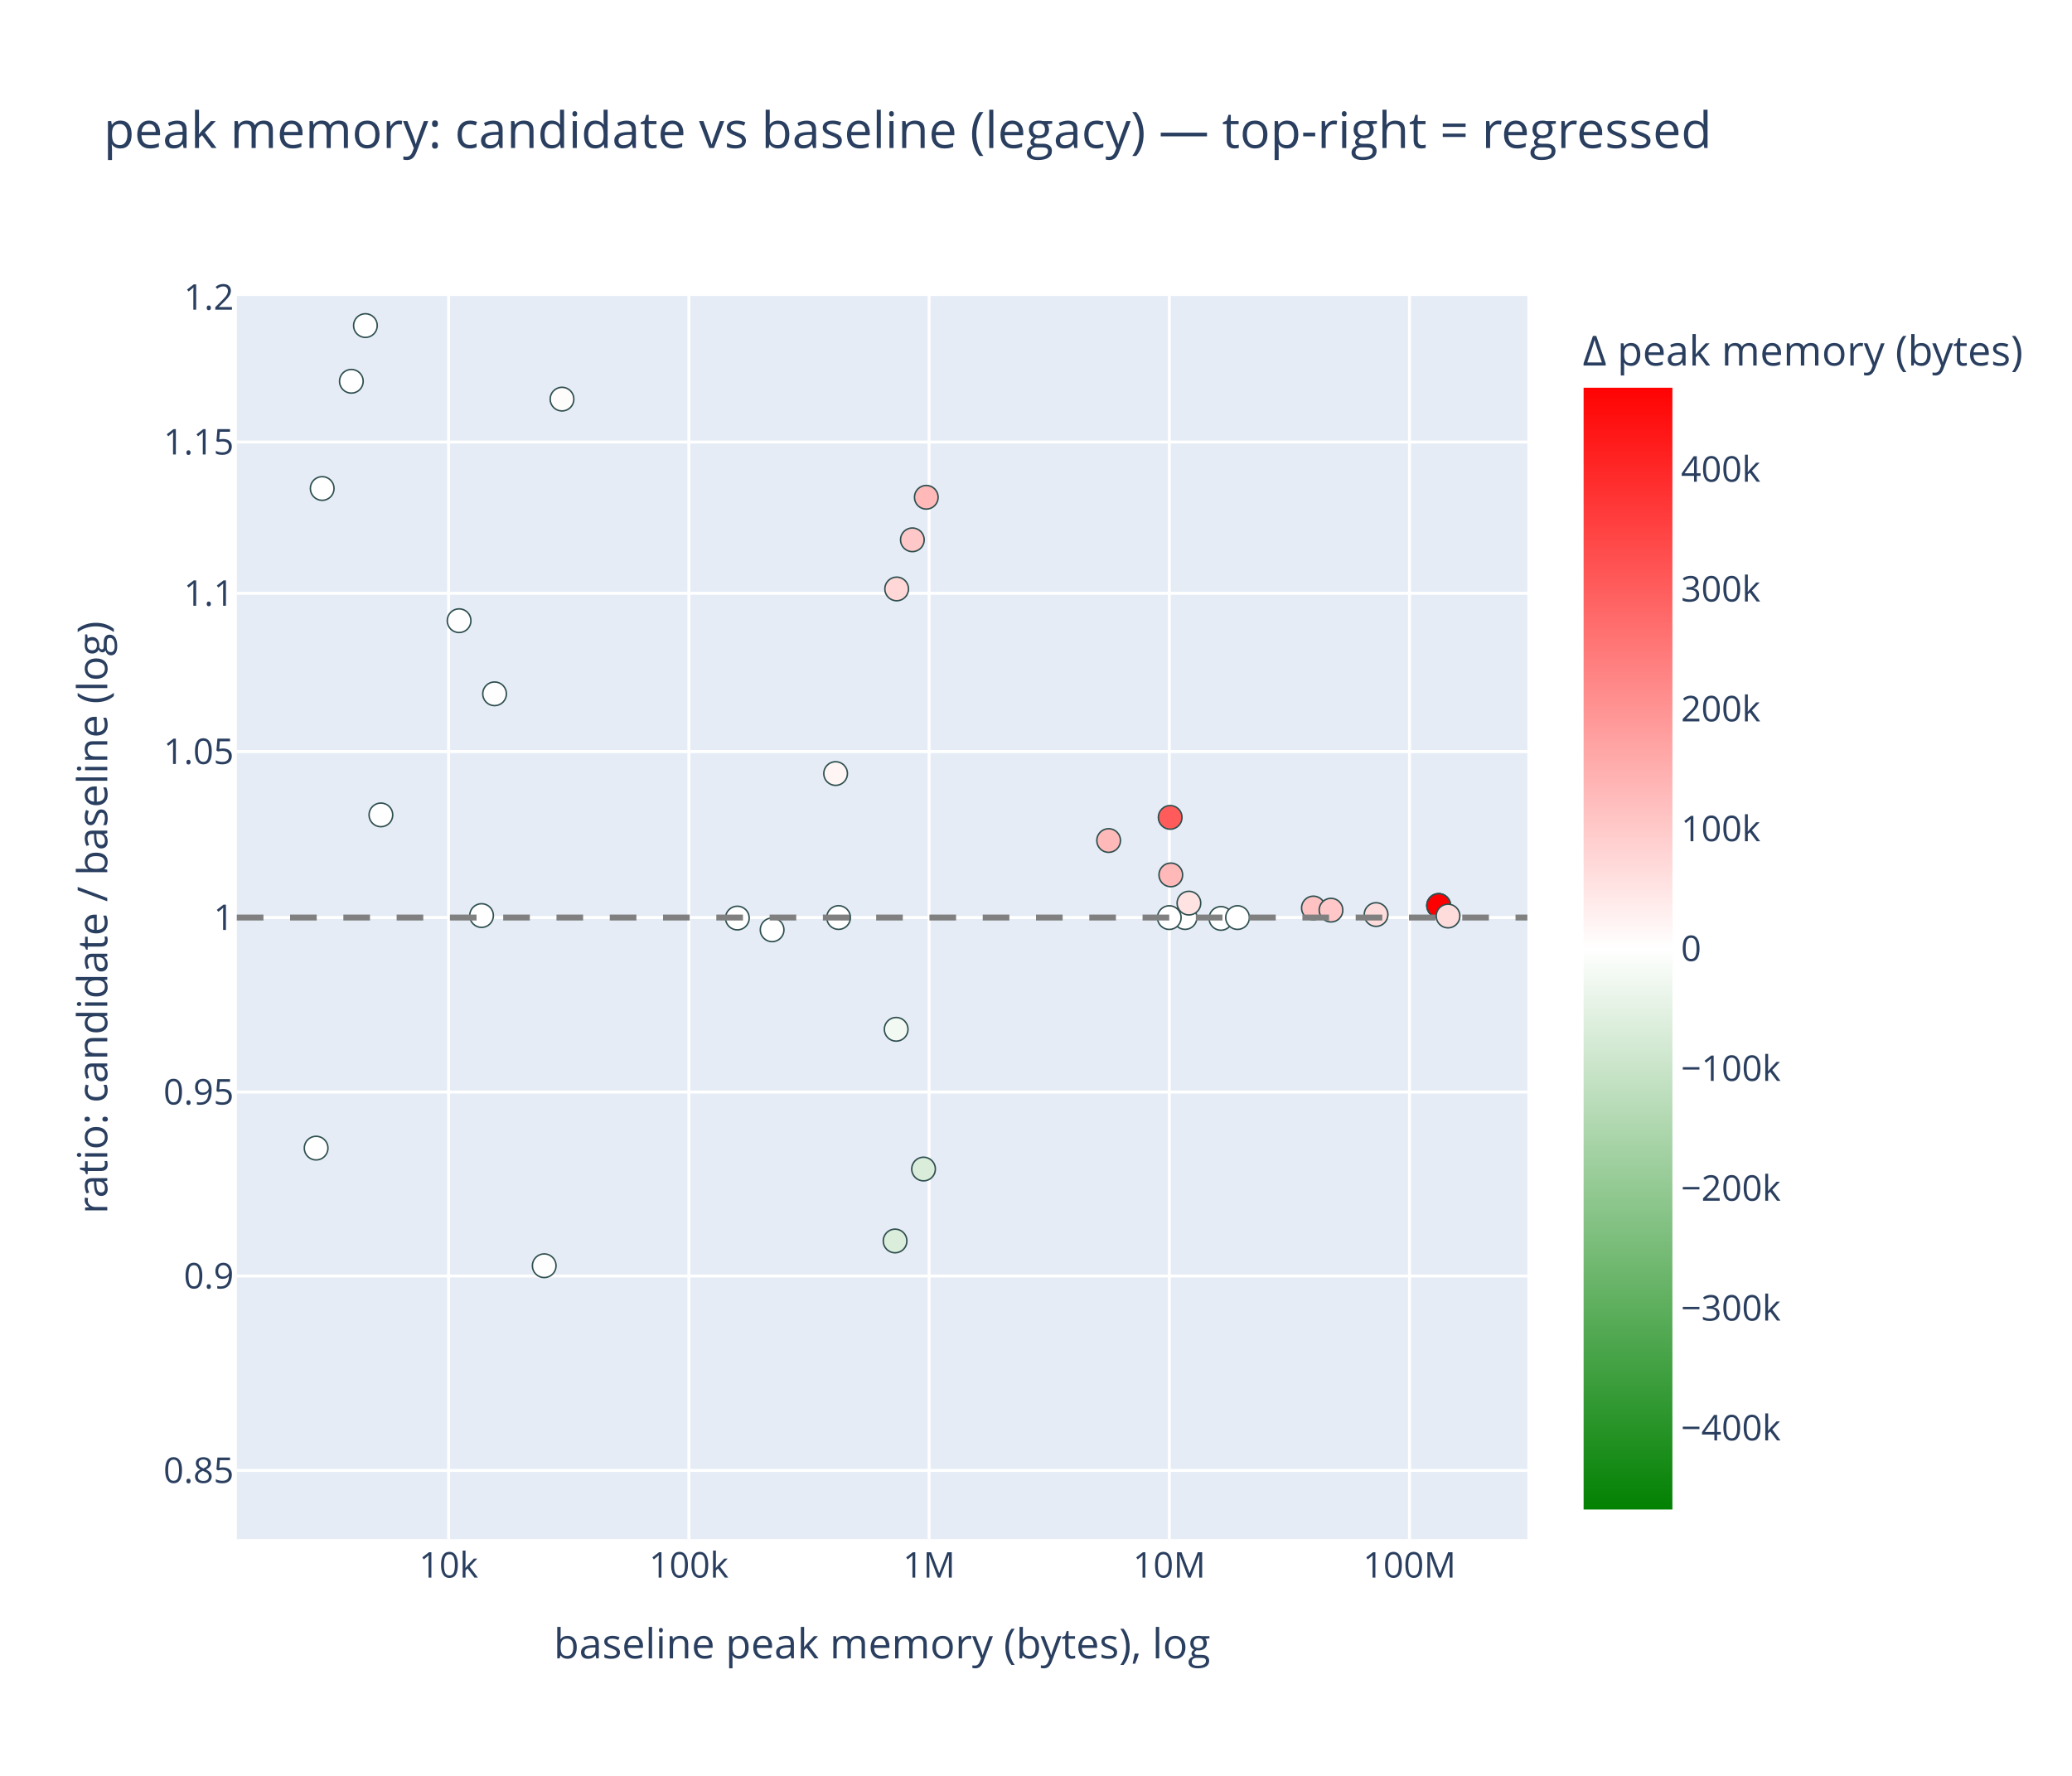
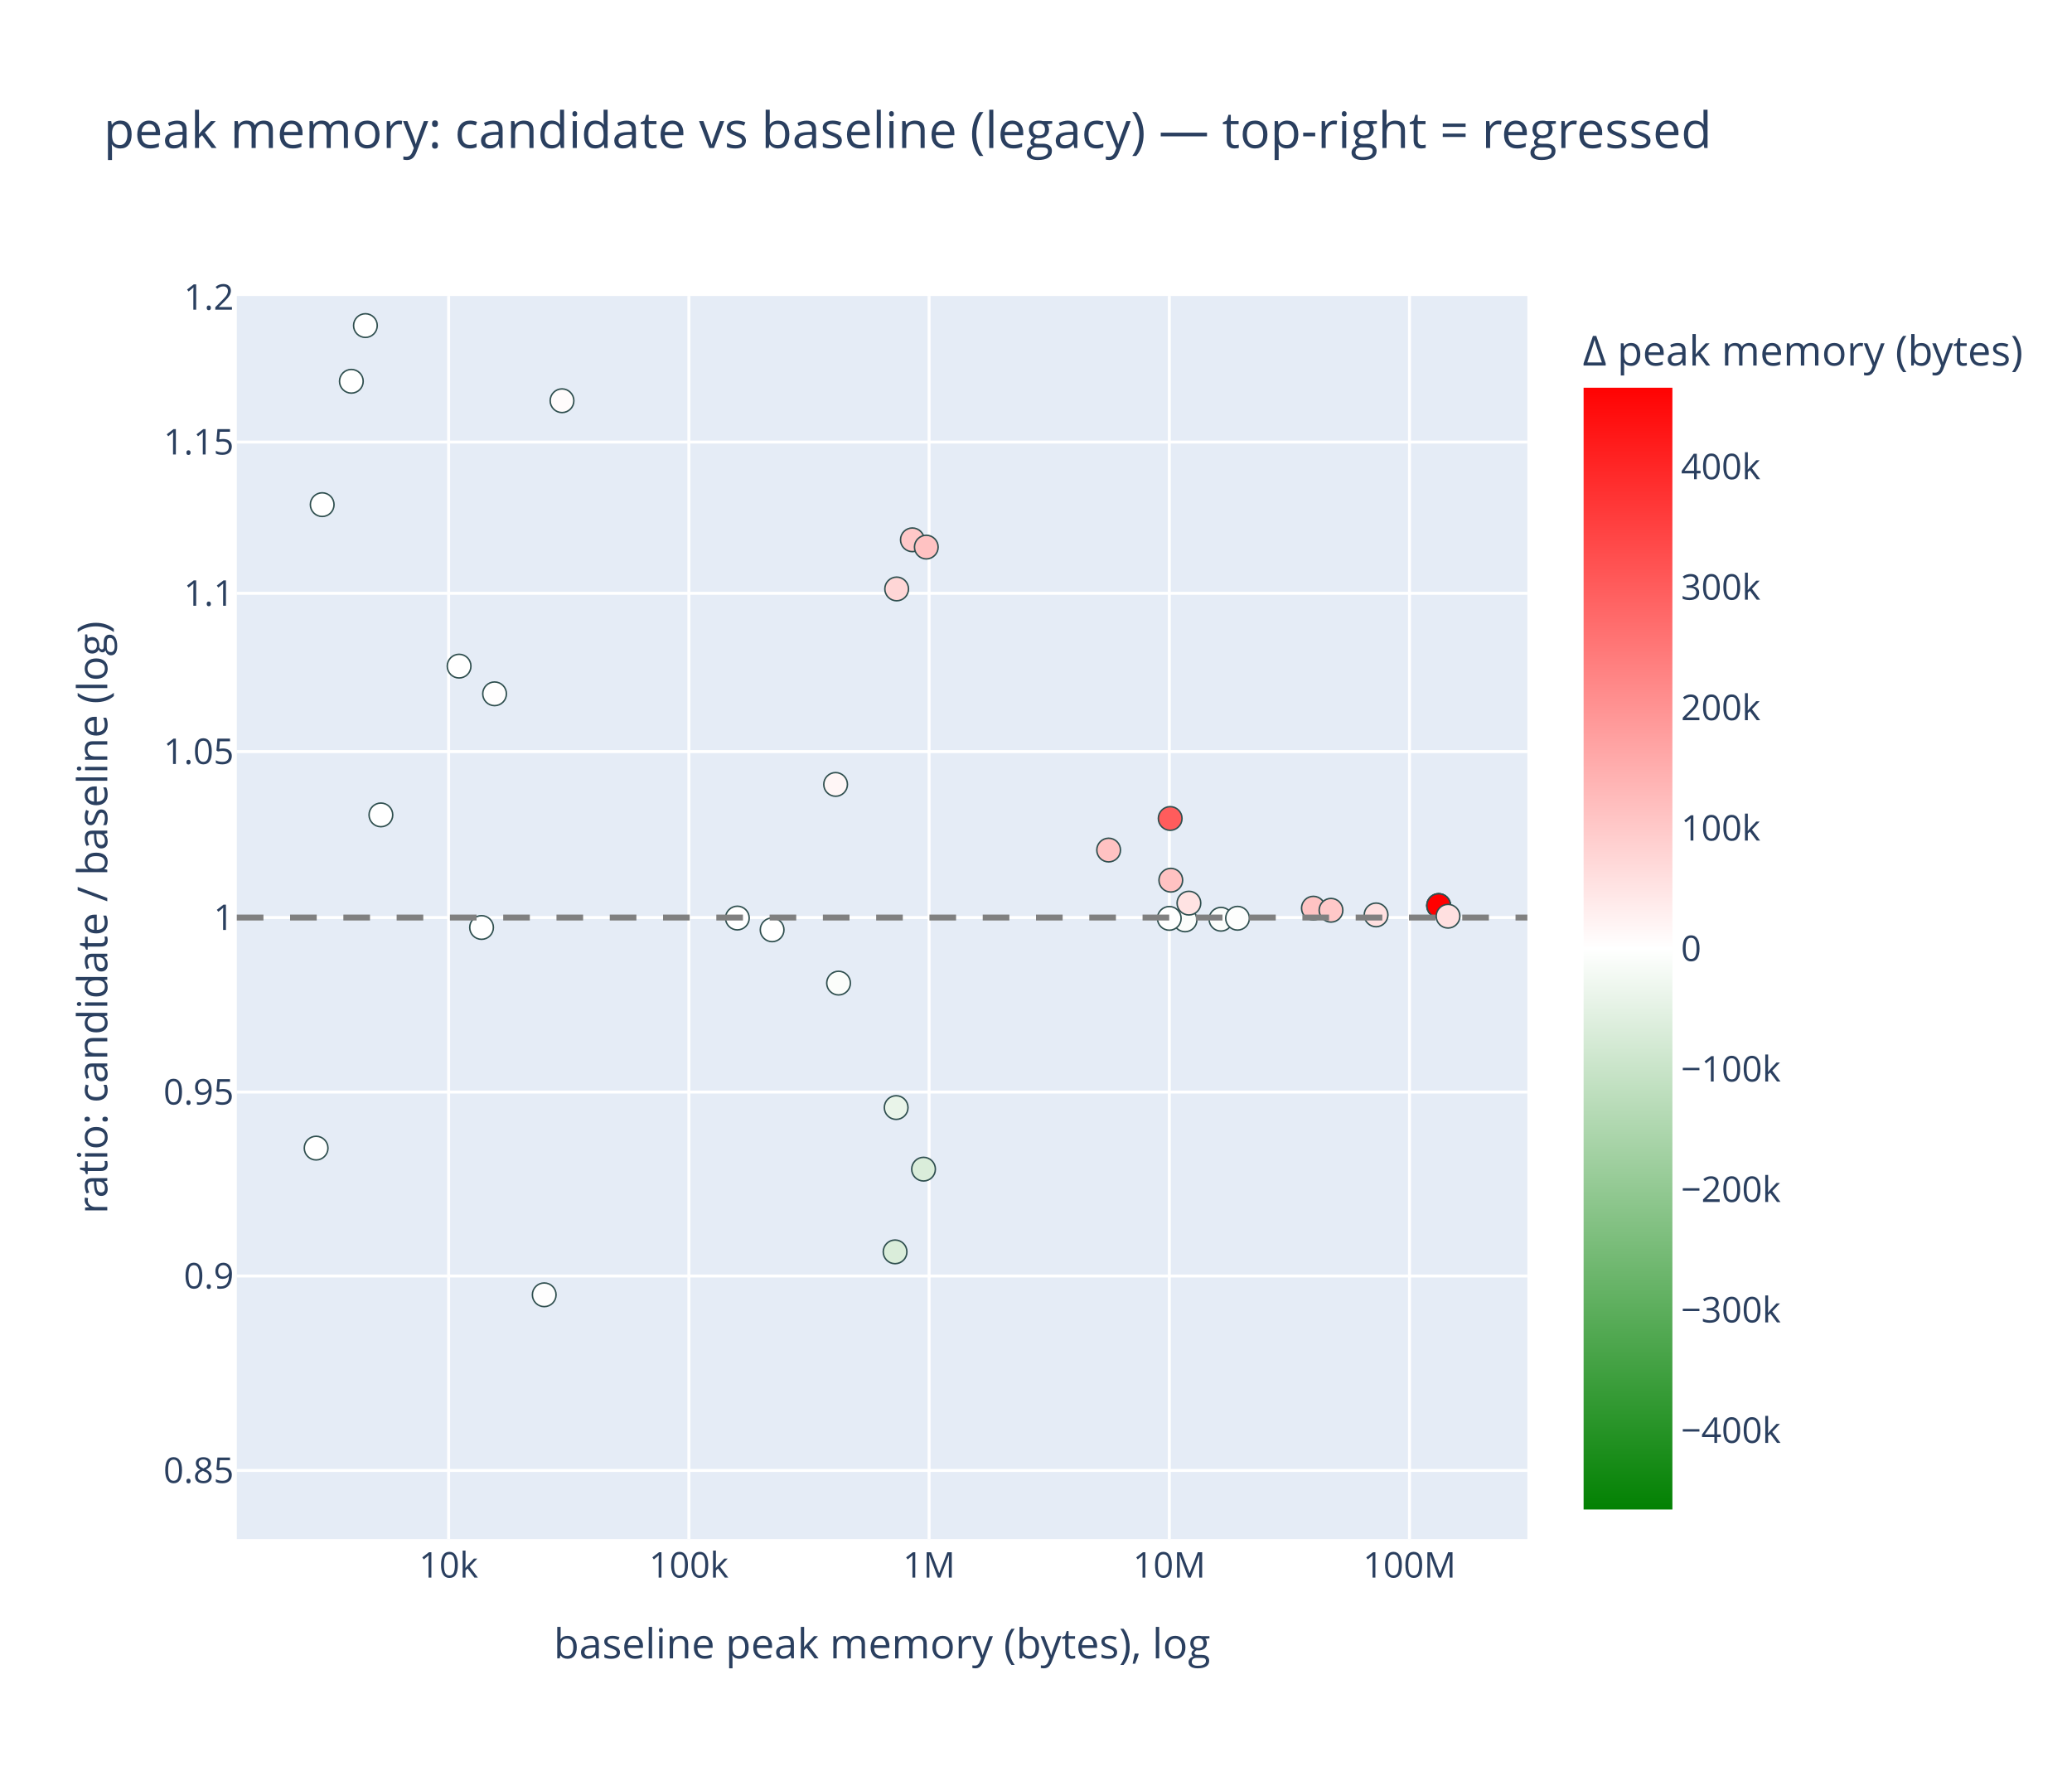
<svg xmlns="http://www.w3.org/2000/svg" class="main-svg" width="700" height="600" style="" viewBox="0 0 700 600">
  <rect x="0" y="0" width="700" height="600" style="fill: rgb(255, 255, 255); fill-opacity: 1;" />
-   <defs id="defs-246546">
+   <defs id="defs-84bbae">
    <g class="clips">
-       <clipPath id="clip246546xyplot" class="plotclip">
+       <clipPath id="clip84bbaexyplot" class="plotclip">
        <rect width="436" height="420" />
      </clipPath>
-       <clipPath class="axesclip" id="clip246546x">
+       <clipPath class="axesclip" id="clip84bbaex">
        <rect x="80" y="0" width="436" height="600" />
      </clipPath>
-       <clipPath class="axesclip" id="clip246546y">
+       <clipPath class="axesclip" id="clip84bbaey">
        <rect x="0" y="100" width="700" height="420" />
      </clipPath>
-       <clipPath class="axesclip" id="clip246546xy">
+       <clipPath class="axesclip" id="clip84bbaexy">
        <rect x="80" y="100" width="436" height="420" />
      </clipPath>
    </g>
    <g class="gradients">
-       <linearGradient x1="0" y1="1" x2="0" y2="0" gradientUnits="objectBoundingBox" id="g246546-cbcoloraxis">
+       <linearGradient x1="0" y1="1" x2="0" y2="0" gradientUnits="objectBoundingBox" id="g84bbae-cbcoloraxis">
        <stop offset="0%" stop-color="rgb(0, 128, 0)" stop-opacity="1" />
        <stop offset="50%" stop-color="rgb(255, 255, 255)" stop-opacity="1" />
        <stop offset="100%" stop-color="rgb(255, 0, 0)" stop-opacity="1" />
      </linearGradient>
    </g>
    <g class="patterns" />
  </defs>
  <g class="bglayer">
    <rect class="bg" x="80" y="100" width="436" height="420" style="fill: rgb(229, 236, 246); fill-opacity: 1; stroke-width: 0;" />
  </g>
  <g class="layer-below">
    <g class="imagelayer" />
    <g class="shapelayer" />
  </g>
  <g class="cartesianlayer">
    <g class="subplot xy">
      <g class="layer-subplot">
        <g class="shapelayer" />
        <g class="imagelayer" />
      </g>
      <g class="minor-gridlayer">
        <g class="x" />
        <g class="y" />
      </g>
      <g class="gridlayer">
        <g class="x">
          <path class="xgrid crisp" transform="translate(151.56,0)" d="M0,100v420" style="stroke: rgb(255, 255, 255); stroke-opacity: 1; stroke-width: 1px;" />
          <path class="xgrid crisp" transform="translate(232.72,0)" d="M0,100v420" style="stroke: rgb(255, 255, 255); stroke-opacity: 1; stroke-width: 1px;" />
          <path class="xgrid crisp" transform="translate(313.87,0)" d="M0,100v420" style="stroke: rgb(255, 255, 255); stroke-opacity: 1; stroke-width: 1px;" />
          <path class="xgrid crisp" transform="translate(395.03,0)" d="M0,100v420" style="stroke: rgb(255, 255, 255); stroke-opacity: 1; stroke-width: 1px;" />
          <path class="xgrid crisp" transform="translate(476.18,0)" d="M0,100v420" style="stroke: rgb(255, 255, 255); stroke-opacity: 1; stroke-width: 1px;" />
        </g>
        <g class="y">
          <path class="ygrid crisp" transform="translate(0,496.81)" d="M80,0h436" style="stroke: rgb(255, 255, 255); stroke-opacity: 1; stroke-width: 1px;" />
          <path class="ygrid crisp" transform="translate(0,431.11)" d="M80,0h436" style="stroke: rgb(255, 255, 255); stroke-opacity: 1; stroke-width: 1px;" />
          <path class="ygrid crisp" transform="translate(0,368.96)" d="M80,0h436" style="stroke: rgb(255, 255, 255); stroke-opacity: 1; stroke-width: 1px;" />
          <path class="ygrid crisp" transform="translate(0,310)" d="M80,0h436" style="stroke: rgb(255, 255, 255); stroke-opacity: 1; stroke-width: 1px;" />
          <path class="ygrid crisp" transform="translate(0,253.92)" d="M80,0h436" style="stroke: rgb(255, 255, 255); stroke-opacity: 1; stroke-width: 1px;" />
          <path class="ygrid crisp" transform="translate(0,200.45)" d="M80,0h436" style="stroke: rgb(255, 255, 255); stroke-opacity: 1; stroke-width: 1px;" />
          <path class="ygrid crisp" transform="translate(0,149.35)" d="M80,0h436" style="stroke: rgb(255, 255, 255); stroke-opacity: 1; stroke-width: 1px;" />
        </g>
      </g>
      <g class="zerolinelayer" />
      <g class="layer-between">
        <g class="shapelayer" />
        <g class="imagelayer" />
      </g>
      <path class="xlines-below" />
      <path class="ylines-below" />
      <g class="overlines-below" />
      <g class="xaxislayer-below" />
      <g class="yaxislayer-below" />
      <g class="overaxes-below" />
      <g class="overplot">
-         <g class="xy" transform="translate(80,100)" clip-path="url(#clip246546xyplot)">
+         <g class="xy" transform="translate(80,100)" clip-path="url(#clip84bbaexyplot)">
          <g class="scatterlayer mlayer">
-             <g class="trace scatter trace21367e" style="stroke-miterlimit: 2; opacity: 1;">
+             <g class="trace scatter tracef97392" style="stroke-miterlimit: 2; opacity: 1;">
              <g class="fills" />
              <g class="errorbars" />
              <g class="lines" />
              <g class="points">
-                 <path class="point" transform="translate(82.69,209.33)" d="M4,0A4,4 0 1,1 0,-4A4,4 0 0,1 4,0Z" style="opacity: 1; stroke-width: 0.5px; fill: rgb(255, 255, 255); fill-opacity: 1; stroke: rgb(47, 79, 79); stroke-opacity: 1;" />
-                 <path class="point" transform="translate(320.36,210)" d="M4,0A4,4 0 1,1 0,-4A4,4 0 0,1 4,0Z" style="opacity: 1; stroke-width: 0.5px; fill: rgb(255, 255, 255); fill-opacity: 1; stroke: rgb(47, 79, 79); stroke-opacity: 1;" />
-                 <path class="point" transform="translate(103.86,327.64)" d="M4,0A4,4 0 1,1 0,-4A4,4 0 0,1 4,0Z" style="opacity: 1; stroke-width: 0.5px; fill: rgb(254, 254, 254); fill-opacity: 1; stroke: rgb(47, 79, 79); stroke-opacity: 1;" />
-                 <path class="point" transform="translate(332.48,210.29)" d="M4,0A4,4 0 1,1 0,-4A4,4 0 0,1 4,0Z" style="opacity: 1; stroke-width: 0.5px; fill: rgb(253, 254, 253); fill-opacity: 1; stroke: rgb(47, 79, 79); stroke-opacity: 1;" />
+                 <path class="point" transform="translate(82.69,213.36)" d="M4,0A4,4 0 1,1 0,-4A4,4 0 0,1 4,0Z" style="opacity: 1; stroke-width: 0.5px; fill: rgb(255, 255, 255); fill-opacity: 1; stroke: rgb(47, 79, 79); stroke-opacity: 1;" />
+                 <path class="point" transform="translate(320.36,210.79)" d="M4,0A4,4 0 1,1 0,-4A4,4 0 0,1 4,0Z" style="opacity: 1; stroke-width: 0.5px; fill: rgb(251, 253, 251); fill-opacity: 1; stroke: rgb(47, 79, 79); stroke-opacity: 1;" />
+                 <path class="point" transform="translate(103.86,337.46)" d="M4,0A4,4 0 1,1 0,-4A4,4 0 0,1 4,0Z" style="opacity: 1; stroke-width: 0.5px; fill: rgb(254, 254, 254); fill-opacity: 1; stroke: rgb(47, 79, 79); stroke-opacity: 1;" />
+                 <path class="point" transform="translate(332.48,210.57)" d="M4,0A4,4 0 1,1 0,-4A4,4 0 0,1 4,0Z" style="opacity: 1; stroke-width: 0.5px; fill: rgb(251, 253, 251); fill-opacity: 1; stroke: rgb(47, 79, 79); stroke-opacity: 1;" />
                <path class="point" transform="translate(43.45,10)" d="M4,0A4,4 0 1,1 0,-4A4,4 0 0,1 4,0Z" style="opacity: 1; stroke-width: 0.5px; fill: rgb(255, 255, 255); fill-opacity: 1; stroke: rgb(47, 79, 79); stroke-opacity: 1;" />
                <path class="point" transform="translate(228.23,82.38)" d="M4,0A4,4 0 1,1 0,-4A4,4 0 0,1 4,0Z" style="opacity: 1; stroke-width: 0.5px; fill: rgb(255, 200, 200); fill-opacity: 1; stroke: rgb(47, 79, 79); stroke-opacity: 1;" />
                <path class="point" transform="translate(48.68,175.32)" d="M4,0A4,4 0 1,1 0,-4A4,4 0 0,1 4,0Z" style="opacity: 1; stroke-width: 0.5px; fill: rgb(255, 255, 255); fill-opacity: 1; stroke: rgb(47, 79, 79); stroke-opacity: 1;" />
-                 <path class="point" transform="translate(222.93,98.98)" d="M4,0A4,4 0 1,1 0,-4A4,4 0 0,1 4,0Z" style="opacity: 1; stroke-width: 0.5px; fill: rgb(255, 215, 215); fill-opacity: 1; stroke: rgb(47, 79, 79); stroke-opacity: 1;" />
+                 <path class="point" transform="translate(222.93,98.98)" d="M4,0A4,4 0 1,1 0,-4A4,4 0 0,1 4,0Z" style="opacity: 1; stroke-width: 0.5px; fill: rgb(255, 214, 214); fill-opacity: 1; stroke: rgb(47, 79, 79); stroke-opacity: 1;" />
                <path class="point" transform="translate(38.7,28.82)" d="M4,0A4,4 0 1,1 0,-4A4,4 0 0,1 4,0Z" style="opacity: 1; stroke-width: 0.5px; fill: rgb(255, 255, 255); fill-opacity: 1; stroke: rgb(47, 79, 79); stroke-opacity: 1;" />
                <path class="point" transform="translate(180.85,214.15)" d="M4,0A4,4 0 1,1 0,-4A4,4 0 0,1 4,0Z" style="opacity: 1; stroke-width: 0.5px; fill: rgb(255, 255, 255); fill-opacity: 1; stroke: rgb(47, 79, 79); stroke-opacity: 1;" />
-                 <path class="point" transform="translate(75.1,109.71)" d="M4,0A4,4 0 1,1 0,-4A4,4 0 0,1 4,0Z" style="opacity: 1; stroke-width: 0.5px; fill: rgb(255, 254, 254); fill-opacity: 1; stroke: rgb(47, 79, 79); stroke-opacity: 1;" />
-                 <path class="point" transform="translate(232.01,294.97)" d="M4,0A4,4 0 1,1 0,-4A4,4 0 0,1 4,0Z" style="opacity: 1; stroke-width: 0.5px; fill: rgb(218, 237, 218); fill-opacity: 1; stroke: rgb(47, 79, 79); stroke-opacity: 1;" />
+                 <path class="point" transform="translate(75.1,125.06)" d="M4,0A4,4 0 1,1 0,-4A4,4 0 0,1 4,0Z" style="opacity: 1; stroke-width: 0.5px; fill: rgb(255, 255, 255); fill-opacity: 1; stroke: rgb(47, 79, 79); stroke-opacity: 1;" />
+                 <path class="point" transform="translate(232.01,295.01)" d="M4,0A4,4 0 1,1 0,-4A4,4 0 0,1 4,0Z" style="opacity: 1; stroke-width: 0.5px; fill: rgb(218, 237, 218); fill-opacity: 1; stroke: rgb(47, 79, 79); stroke-opacity: 1;" />
                <path class="point" transform="translate(26.8,287.9)" d="M4,0A4,4 0 1,1 0,-4A4,4 0 0,1 4,0Z" style="opacity: 1; stroke-width: 0.5px; fill: rgb(255, 255, 255); fill-opacity: 1; stroke: rgb(47, 79, 79); stroke-opacity: 1;" />
                <path class="point" transform="translate(169.11,210.17)" d="M4,0A4,4 0 1,1 0,-4A4,4 0 0,1 4,0Z" style="opacity: 1; stroke-width: 0.5px; fill: rgb(255, 255, 255); fill-opacity: 1; stroke: rgb(47, 79, 79); stroke-opacity: 1;" />
-                 <path class="point" transform="translate(28.85,65.04)" d="M4,0A4,4 0 1,1 0,-4A4,4 0 0,1 4,0Z" style="opacity: 1; stroke-width: 0.5px; fill: rgb(255, 255, 255); fill-opacity: 1; stroke: rgb(47, 79, 79); stroke-opacity: 1;" />
-                 <path class="point" transform="translate(203.3,210)" d="M4,0A4,4 0 1,1 0,-4A4,4 0 0,1 4,0Z" style="opacity: 1; stroke-width: 0.5px; fill: rgb(255, 255, 255); fill-opacity: 1; stroke: rgb(47, 79, 79); stroke-opacity: 1;" />
-                 <path class="point" transform="translate(109.87,34.85)" d="M4,0A4,4 0 1,1 0,-4A4,4 0 0,1 4,0Z" style="opacity: 1; stroke-width: 0.5px; fill: rgb(255, 252, 252); fill-opacity: 1; stroke: rgb(47, 79, 79); stroke-opacity: 1;" />
-                 <path class="point" transform="translate(363.71,206.77)" d="M4,0A4,4 0 1,1 0,-4A4,4 0 0,1 4,0Z" style="opacity: 1; stroke-width: 0.5px; fill: rgb(255, 194, 194); fill-opacity: 1; stroke: rgb(47, 79, 79); stroke-opacity: 1;" />
-                 <path class="point" transform="translate(202.3,161.35)" d="M4,0A4,4 0 1,1 0,-4A4,4 0 0,1 4,0Z" style="opacity: 1; stroke-width: 0.5px; fill: rgb(255, 245, 245); fill-opacity: 1; stroke: rgb(47, 79, 79); stroke-opacity: 1;" />
-                 <path class="point" transform="translate(315.33,176.16)" d="M4,0A4,4 0 1,1 0,-4A4,4 0 0,1 4,0Z" style="opacity: 1; stroke-width: 0.5px; fill: rgb(255, 91, 91); fill-opacity: 1; stroke: rgb(47, 79, 79); stroke-opacity: 1;" />
+                 <path class="point" transform="translate(28.85,70.5)" d="M4,0A4,4 0 1,1 0,-4A4,4 0 0,1 4,0Z" style="opacity: 1; stroke-width: 0.5px; fill: rgb(255, 255, 255); fill-opacity: 1; stroke: rgb(47, 79, 79); stroke-opacity: 1;" />
+                 <path class="point" transform="translate(203.3,232.15)" d="M4,0A4,4 0 1,1 0,-4A4,4 0 0,1 4,0Z" style="opacity: 1; stroke-width: 0.5px; fill: rgb(251, 253, 251); fill-opacity: 1; stroke: rgb(47, 79, 79); stroke-opacity: 1;" />
+                 <path class="point" transform="translate(109.87,35.39)" d="M4,0A4,4 0 1,1 0,-4A4,4 0 0,1 4,0Z" style="opacity: 1; stroke-width: 0.5px; fill: rgb(255, 252, 252); fill-opacity: 1; stroke: rgb(47, 79, 79); stroke-opacity: 1;" />
+                 <path class="point" transform="translate(363.71,206.83)" d="M4,0A4,4 0 1,1 0,-4A4,4 0 0,1 4,0Z" style="opacity: 1; stroke-width: 0.5px; fill: rgb(255, 195, 195); fill-opacity: 1; stroke: rgb(47, 79, 79); stroke-opacity: 1;" />
+                 <path class="point" transform="translate(202.3,165.02)" d="M4,0A4,4 0 1,1 0,-4A4,4 0 0,1 4,0Z" style="opacity: 1; stroke-width: 0.5px; fill: rgb(255, 246, 246); fill-opacity: 1; stroke: rgb(47, 79, 79); stroke-opacity: 1;" />
+                 <path class="point" transform="translate(315.33,176.53)" d="M4,0A4,4 0 1,1 0,-4A4,4 0 0,1 4,0Z" style="opacity: 1; stroke-width: 0.5px; fill: rgb(255, 92, 92); fill-opacity: 1; stroke: rgb(47, 79, 79); stroke-opacity: 1;" />
                <path class="point" transform="translate(87.09,134.41)" d="M4,0A4,4 0 1,1 0,-4A4,4 0 0,1 4,0Z" style="opacity: 1; stroke-width: 0.5px; fill: rgb(255, 254, 254); fill-opacity: 1; stroke: rgb(47, 79, 79); stroke-opacity: 1;" />
                <path class="point" transform="translate(321.66,205.13)" d="M4,0A4,4 0 1,1 0,-4A4,4 0 0,1 4,0Z" style="opacity: 1; stroke-width: 0.5px; fill: rgb(255, 227, 227); fill-opacity: 1; stroke: rgb(47, 79, 79); stroke-opacity: 1;" />
-                 <path class="point" transform="translate(369.66,207.5)" d="M4,0A4,4 0 1,1 0,-4A4,4 0 0,1 4,0Z" style="opacity: 1; stroke-width: 0.5px; fill: rgb(255, 199, 199); fill-opacity: 1; stroke: rgb(47, 79, 79); stroke-opacity: 1;" />
-                 <path class="point" transform="translate(406.04,205.94)" d="M4,0A4,4 0 1,1 0,-4A4,4 0 0,1 4,0Z" style="opacity: 1; stroke-width: 0.5px; fill: rgb(255, 0, 0); fill-opacity: 1; stroke: rgb(47, 79, 79); stroke-opacity: 1;" />
-                 <path class="point" transform="translate(406.04,205.94)" d="M4,0A4,4 0 1,1 0,-4A4,4 0 0,1 4,0Z" style="opacity: 1; stroke-width: 0.5px; fill: rgb(255, 0, 0); fill-opacity: 1; stroke: rgb(47, 79, 79); stroke-opacity: 1;" />
-                 <path class="point" transform="translate(406.04,205.94)" d="M4,0A4,4 0 1,1 0,-4A4,4 0 0,1 4,0Z" style="opacity: 1; stroke-width: 0.5px; fill: rgb(255, 0, 0); fill-opacity: 1; stroke: rgb(47, 79, 79); stroke-opacity: 1;" />
-                 <path class="point" transform="translate(222.39,319.27)" d="M4,0A4,4 0 1,1 0,-4A4,4 0 0,1 4,0Z" style="opacity: 1; stroke-width: 0.5px; fill: rgb(219, 237, 219); fill-opacity: 1; stroke: rgb(47, 79, 79); stroke-opacity: 1;" />
-                 <path class="point" transform="translate(315.03,210.02)" d="M4,0A4,4 0 1,1 0,-4A4,4 0 0,1 4,0Z" style="opacity: 1; stroke-width: 0.5px; fill: rgb(255, 255, 255); fill-opacity: 1; stroke: rgb(47, 79, 79); stroke-opacity: 1;" />
-                 <path class="point" transform="translate(338.09,210.01)" d="M4,0A4,4 0 1,1 0,-4A4,4 0 0,1 4,0Z" style="opacity: 1; stroke-width: 0.5px; fill: rgb(255, 255, 255); fill-opacity: 1; stroke: rgb(47, 79, 79); stroke-opacity: 1;" />
-                 <path class="point" transform="translate(232.94,68.01)" d="M4,0A4,4 0 1,1 0,-4A4,4 0 0,1 4,0Z" style="opacity: 1; stroke-width: 0.5px; fill: rgb(255, 185, 185); fill-opacity: 1; stroke: rgb(47, 79, 79); stroke-opacity: 1;" />
-                 <path class="point" transform="translate(294.54,183.98)" d="M4,0A4,4 0 1,1 0,-4A4,4 0 0,1 4,0Z" style="opacity: 1; stroke-width: 0.5px; fill: rgb(255, 185, 185); fill-opacity: 1; stroke: rgb(47, 79, 79); stroke-opacity: 1;" />
-                 <path class="point" transform="translate(315.54,195.59)" d="M4,0A4,4 0 1,1 0,-4A4,4 0 0,1 4,0Z" style="opacity: 1; stroke-width: 0.5px; fill: rgb(255, 185, 185); fill-opacity: 1; stroke: rgb(47, 79, 79); stroke-opacity: 1;" />
-                 <path class="point" transform="translate(222.76,247.76)" d="M4,0A4,4 0 1,1 0,-4A4,4 0 0,1 4,0Z" style="opacity: 1; stroke-width: 0.5px; fill: rgb(242, 249, 242); fill-opacity: 1; stroke: rgb(47, 79, 79); stroke-opacity: 1;" />
-                 <path class="point" transform="translate(384.89,208.99)" d="M4,0A4,4 0 1,1 0,-4A4,4 0 0,1 4,0Z" style="opacity: 1; stroke-width: 0.5px; fill: rgb(255, 220, 220); fill-opacity: 1; stroke: rgb(47, 79, 79); stroke-opacity: 1;" />
-                 <path class="point" transform="translate(409.2,209.49)" d="M4,0A4,4 0 1,1 0,-4A4,4 0 0,1 4,0Z" style="opacity: 1; stroke-width: 0.5px; fill: rgb(255, 220, 220); fill-opacity: 1; stroke: rgb(47, 79, 79); stroke-opacity: 1;" />
+                 <path class="point" transform="translate(369.66,207.54)" d="M4,0A4,4 0 1,1 0,-4A4,4 0 0,1 4,0Z" style="opacity: 1; stroke-width: 0.5px; fill: rgb(255, 200, 200); fill-opacity: 1; stroke: rgb(47, 79, 79); stroke-opacity: 1;" />
+                 <path class="point" transform="translate(406.04,205.96)" d="M4,0A4,4 0 1,1 0,-4A4,4 0 0,1 4,0Z" style="opacity: 1; stroke-width: 0.5px; fill: rgb(255, 0, 0); fill-opacity: 1; stroke: rgb(47, 79, 79); stroke-opacity: 1;" />
+                 <path class="point" transform="translate(406.04,205.96)" d="M4,0A4,4 0 1,1 0,-4A4,4 0 0,1 4,0Z" style="opacity: 1; stroke-width: 0.5px; fill: rgb(255, 0, 0); fill-opacity: 1; stroke: rgb(47, 79, 79); stroke-opacity: 1;" />
+                 <path class="point" transform="translate(406.04,205.96)" d="M4,0A4,4 0 1,1 0,-4A4,4 0 0,1 4,0Z" style="opacity: 1; stroke-width: 0.5px; fill: rgb(255, 0, 0); fill-opacity: 1; stroke: rgb(47, 79, 79); stroke-opacity: 1;" />
+                 <path class="point" transform="translate(222.39,322.95)" d="M4,0A4,4 0 1,1 0,-4A4,4 0 0,1 4,0Z" style="opacity: 1; stroke-width: 0.5px; fill: rgb(218, 237, 218); fill-opacity: 1; stroke: rgb(47, 79, 79); stroke-opacity: 1;" />
+                 <path class="point" transform="translate(315.03,210.28)" d="M4,0A4,4 0 1,1 0,-4A4,4 0 0,1 4,0Z" style="opacity: 1; stroke-width: 0.5px; fill: rgb(254, 254, 254); fill-opacity: 1; stroke: rgb(47, 79, 79); stroke-opacity: 1;" />
+                 <path class="point" transform="translate(338.09,210.24)" d="M4,0A4,4 0 1,1 0,-4A4,4 0 0,1 4,0Z" style="opacity: 1; stroke-width: 0.5px; fill: rgb(253, 254, 253); fill-opacity: 1; stroke: rgb(47, 79, 79); stroke-opacity: 1;" />
+                 <path class="point" transform="translate(232.94,84.84)" d="M4,0A4,4 0 1,1 0,-4A4,4 0 0,1 4,0Z" style="opacity: 1; stroke-width: 0.5px; fill: rgb(255, 194, 194); fill-opacity: 1; stroke: rgb(47, 79, 79); stroke-opacity: 1;" />
+                 <path class="point" transform="translate(294.54,187.2)" d="M4,0A4,4 0 1,1 0,-4A4,4 0 0,1 4,0Z" style="opacity: 1; stroke-width: 0.5px; fill: rgb(255, 194, 194); fill-opacity: 1; stroke: rgb(47, 79, 79); stroke-opacity: 1;" />
+                 <path class="point" transform="translate(315.54,197.38)" d="M4,0A4,4 0 1,1 0,-4A4,4 0 0,1 4,0Z" style="opacity: 1; stroke-width: 0.5px; fill: rgb(255, 194, 194); fill-opacity: 1; stroke: rgb(47, 79, 79); stroke-opacity: 1;" />
+                 <path class="point" transform="translate(222.76,274.2)" d="M4,0A4,4 0 1,1 0,-4A4,4 0 0,1 4,0Z" style="opacity: 1; stroke-width: 0.5px; fill: rgb(233, 244, 233); fill-opacity: 1; stroke: rgb(47, 79, 79); stroke-opacity: 1;" />
+                 <path class="point" transform="translate(384.89,209.11)" d="M4,0A4,4 0 1,1 0,-4A4,4 0 0,1 4,0Z" style="opacity: 1; stroke-width: 0.5px; fill: rgb(255, 224, 224); fill-opacity: 1; stroke: rgb(47, 79, 79); stroke-opacity: 1;" />
+                 <path class="point" transform="translate(409.2,209.55)" d="M4,0A4,4 0 1,1 0,-4A4,4 0 0,1 4,0Z" style="opacity: 1; stroke-width: 0.5px; fill: rgb(255, 224, 224); fill-opacity: 1; stroke: rgb(47, 79, 79); stroke-opacity: 1;" />
              </g>
              <g class="text" />
            </g>
          </g>
        </g>
      </g>
      <g class="zerolinelayer-above" />
      <path class="xlines-above crisp" d="M0,0" style="fill: none;" />
      <path class="ylines-above crisp" d="M0,0" style="fill: none;" />
      <g class="overlines-above" />
      <g class="xaxislayer-above">
        <g class="xtick">
          <text text-anchor="middle" x="0" y="533" transform="translate(151.56,0)" style="font-family: 'Open Sans', verdana, arial, sans-serif; font-size: 12px; fill: rgb(42, 63, 95); fill-opacity: 1; white-space: pre;">10k</text>
        </g>
        <g class="xtick">
          <text text-anchor="middle" x="0" y="533" style="font-family: 'Open Sans', verdana, arial, sans-serif; font-size: 12px; fill: rgb(42, 63, 95); fill-opacity: 1; white-space: pre;" transform="translate(232.72,0)">100k</text>
        </g>
        <g class="xtick">
          <text text-anchor="middle" x="0" y="533" style="font-family: 'Open Sans', verdana, arial, sans-serif; font-size: 12px; fill: rgb(42, 63, 95); fill-opacity: 1; white-space: pre;" transform="translate(313.87,0)">1M</text>
        </g>
        <g class="xtick">
          <text text-anchor="middle" x="0" y="533" style="font-family: 'Open Sans', verdana, arial, sans-serif; font-size: 12px; fill: rgb(42, 63, 95); fill-opacity: 1; white-space: pre;" transform="translate(395.03,0)">10M</text>
        </g>
        <g class="xtick">
          <text text-anchor="middle" x="0" y="533" style="font-family: 'Open Sans', verdana, arial, sans-serif; font-size: 12px; fill: rgb(42, 63, 95); fill-opacity: 1; white-space: pre;" transform="translate(476.18,0)">100M</text>
        </g>
      </g>
      <g class="yaxislayer-above">
        <g class="ytick">
          <text text-anchor="end" x="79" y="4.2" transform="translate(0,496.81)" style="font-family: 'Open Sans', verdana, arial, sans-serif; font-size: 12px; fill: rgb(42, 63, 95); fill-opacity: 1; white-space: pre;">0.85</text>
        </g>
        <g class="ytick">
          <text text-anchor="end" x="79" y="4.2" style="font-family: 'Open Sans', verdana, arial, sans-serif; font-size: 12px; fill: rgb(42, 63, 95); fill-opacity: 1; white-space: pre;" transform="translate(0,431.11)">0.9</text>
        </g>
        <g class="ytick">
          <text text-anchor="end" x="79" y="4.2" style="font-family: 'Open Sans', verdana, arial, sans-serif; font-size: 12px; fill: rgb(42, 63, 95); fill-opacity: 1; white-space: pre;" transform="translate(0,368.96)">0.95</text>
        </g>
        <g class="ytick">
          <text text-anchor="end" x="79" y="4.2" style="font-family: 'Open Sans', verdana, arial, sans-serif; font-size: 12px; fill: rgb(42, 63, 95); fill-opacity: 1; white-space: pre;" transform="translate(0,310)">1</text>
        </g>
        <g class="ytick">
          <text text-anchor="end" x="79" y="4.2" style="font-family: 'Open Sans', verdana, arial, sans-serif; font-size: 12px; fill: rgb(42, 63, 95); fill-opacity: 1; white-space: pre;" transform="translate(0,253.92)">1.05</text>
        </g>
        <g class="ytick">
          <text text-anchor="end" x="79" y="4.2" style="font-family: 'Open Sans', verdana, arial, sans-serif; font-size: 12px; fill: rgb(42, 63, 95); fill-opacity: 1; white-space: pre;" transform="translate(0,200.45)">1.1</text>
        </g>
        <g class="ytick">
          <text text-anchor="end" x="79" y="4.2" style="font-family: 'Open Sans', verdana, arial, sans-serif; font-size: 12px; fill: rgb(42, 63, 95); fill-opacity: 1; white-space: pre;" transform="translate(0,149.35)">1.15</text>
        </g>
        <g class="ytick">
          <text text-anchor="end" x="79" y="4.2" style="font-family: 'Open Sans', verdana, arial, sans-serif; font-size: 12px; fill: rgb(42, 63, 95); fill-opacity: 1; white-space: pre;" transform="translate(0,100.43)">1.2</text>
        </g>
      </g>
      <g class="overaxes-above" />
    </g>
  </g>
  <g class="polarlayer" />
  <g class="smithlayer" />
  <g class="ternarylayer" />
  <g class="geolayer" />
  <g class="funnelarealayer" />
  <g class="pielayer" />
  <g class="iciclelayer" />
  <g class="treemaplayer" />
  <g class="sunburstlayer" />
  <g class="glimages" />
-   <defs id="topdefs-246546">
+   <defs id="topdefs-84bbae">
    <g class="clips" />
  </defs>
  <g class="layer-above">
    <g class="imagelayer" />
    <g class="shapelayer">
-       <g class="shape-group" data-index="0" clip-path="url(#clip246546y)">
+       <g class="shape-group" data-index="0" clip-path="url(#clip84bbaey)">
        <path data-index="0" fill-rule="evenodd" d="M80,310L516,310" style="opacity: 1; stroke: rgb(128, 128, 128); stroke-opacity: 1; fill: rgb(0, 0, 0); fill-opacity: 0; stroke-dasharray: 9px, 9px; stroke-width: 2px;" />
      </g>
    </g>
  </g>
  <g class="infolayer">
    <g class="cbcoloraxis colorbar" transform="translate(80,100)">
      <rect class="cbbg" x="445" y="0" width="163.673" height="420" style="fill: rgb(0, 0, 0); fill-opacity: 0; stroke: rgb(68, 68, 68); stroke-opacity: 1; stroke-width: 0;" />
      <g class="cbfills" transform="translate(0,31)">
-         <rect class="cbfill gradient_filled" style="fill: url('#g246546-cbcoloraxis');" x="455" y="0" width="30" height="379" />
+         <rect class="cbfill gradient_filled" style="fill: url('#g84bbae-cbcoloraxis');" x="455" y="0" width="30" height="379" />
      </g>
      <g class="cblines" transform="translate(0,31)" />
      <g class="cbaxis crisp" transform="translate(0,-100)">
        <g class="ycbcoloraxistick">
-           <text text-anchor="start" x="487.9" y="4.2" transform="translate(0,482.45)" style="font-family: 'Open Sans', verdana, arial, sans-serif; font-size: 12px; fill: rgb(42, 63, 95); fill-opacity: 1; white-space: pre;">−400k</text>
-         </g>
-         <g class="ycbcoloraxistick">
-           <text text-anchor="start" x="487.9" y="4.2" style="font-family: 'Open Sans', verdana, arial, sans-serif; font-size: 12px; fill: rgb(42, 63, 95); fill-opacity: 1; white-space: pre;" transform="translate(0,441.97)">−300k</text>
-         </g>
-         <g class="ycbcoloraxistick">
-           <text text-anchor="start" x="487.9" y="4.2" style="font-family: 'Open Sans', verdana, arial, sans-serif; font-size: 12px; fill: rgb(42, 63, 95); fill-opacity: 1; white-space: pre;" transform="translate(0,401.48)">−200k</text>
-         </g>
-         <g class="ycbcoloraxistick">
-           <text text-anchor="start" x="487.9" y="4.2" style="font-family: 'Open Sans', verdana, arial, sans-serif; font-size: 12px; fill: rgb(42, 63, 95); fill-opacity: 1; white-space: pre;" transform="translate(0,360.99)">−100k</text>
+           <text text-anchor="start" x="487.9" y="4.2" transform="translate(0,483.29)" style="font-family: 'Open Sans', verdana, arial, sans-serif; font-size: 12px; fill: rgb(42, 63, 95); fill-opacity: 1; white-space: pre;">−400k</text>
+         </g>
+         <g class="ycbcoloraxistick">
+           <text text-anchor="start" x="487.9" y="4.2" style="font-family: 'Open Sans', verdana, arial, sans-serif; font-size: 12px; fill: rgb(42, 63, 95); fill-opacity: 1; white-space: pre;" transform="translate(0,442.59)">−300k</text>
+         </g>
+         <g class="ycbcoloraxistick">
+           <text text-anchor="start" x="487.9" y="4.2" style="font-family: 'Open Sans', verdana, arial, sans-serif; font-size: 12px; fill: rgb(42, 63, 95); fill-opacity: 1; white-space: pre;" transform="translate(0,401.89)">−200k</text>
+         </g>
+         <g class="ycbcoloraxistick">
+           <text text-anchor="start" x="487.9" y="4.2" style="font-family: 'Open Sans', verdana, arial, sans-serif; font-size: 12px; fill: rgb(42, 63, 95); fill-opacity: 1; white-space: pre;" transform="translate(0,361.2)">−100k</text>
        </g>
        <g class="ycbcoloraxistick">
          <text text-anchor="start" x="487.9" y="4.2" style="font-family: 'Open Sans', verdana, arial, sans-serif; font-size: 12px; fill: rgb(42, 63, 95); fill-opacity: 1; white-space: pre;" transform="translate(0,320.5)">0</text>
        </g>
        <g class="ycbcoloraxistick">
-           <text text-anchor="start" x="487.9" y="4.2" style="font-family: 'Open Sans', verdana, arial, sans-serif; font-size: 12px; fill: rgb(42, 63, 95); fill-opacity: 1; white-space: pre;" transform="translate(0,280.01)">100k</text>
-         </g>
-         <g class="ycbcoloraxistick">
-           <text text-anchor="start" x="487.9" y="4.2" style="font-family: 'Open Sans', verdana, arial, sans-serif; font-size: 12px; fill: rgb(42, 63, 95); fill-opacity: 1; white-space: pre;" transform="translate(0,239.52)">200k</text>
-         </g>
-         <g class="ycbcoloraxistick">
-           <text text-anchor="start" x="487.9" y="4.2" style="font-family: 'Open Sans', verdana, arial, sans-serif; font-size: 12px; fill: rgb(42, 63, 95); fill-opacity: 1; white-space: pre;" transform="translate(0,199.03)">300k</text>
-         </g>
-         <g class="ycbcoloraxistick">
-           <text text-anchor="start" x="487.9" y="4.2" style="font-family: 'Open Sans', verdana, arial, sans-serif; font-size: 12px; fill: rgb(42, 63, 95); fill-opacity: 1; white-space: pre;" transform="translate(0,158.55)">400k</text>
+           <text text-anchor="start" x="487.9" y="4.2" style="font-family: 'Open Sans', verdana, arial, sans-serif; font-size: 12px; fill: rgb(42, 63, 95); fill-opacity: 1; white-space: pre;" transform="translate(0,279.8)">100k</text>
+         </g>
+         <g class="ycbcoloraxistick">
+           <text text-anchor="start" x="487.9" y="4.2" style="font-family: 'Open Sans', verdana, arial, sans-serif; font-size: 12px; fill: rgb(42, 63, 95); fill-opacity: 1; white-space: pre;" transform="translate(0,239.11)">200k</text>
+         </g>
+         <g class="ycbcoloraxistick">
+           <text text-anchor="start" x="487.9" y="4.2" style="font-family: 'Open Sans', verdana, arial, sans-serif; font-size: 12px; fill: rgb(42, 63, 95); fill-opacity: 1; white-space: pre;" transform="translate(0,198.41)">300k</text>
+         </g>
+         <g class="ycbcoloraxistick">
+           <text text-anchor="start" x="487.9" y="4.2" style="font-family: 'Open Sans', verdana, arial, sans-serif; font-size: 12px; fill: rgb(42, 63, 95); fill-opacity: 1; white-space: pre;" transform="translate(0,157.71)">400k</text>
        </g>
      </g>
      <g class="cbtitleunshift" transform="translate(-80,-100)">
        <g class="cbtitle" transform="">
          <text class="ycbcoloraxistitle" x="534.72" y="123.5" text-anchor="start" style="opacity: 1; font-family: 'Open Sans', verdana, arial, sans-serif; font-size: 14px; fill: rgb(42, 63, 95); fill-opacity: 1; white-space: pre;">Δ peak memory (bytes)</text>
        </g>
      </g>
      <rect class="cboutline" x="455" y="31" width="30" height="379" style="stroke: rgb(68, 68, 68); stroke-opacity: 1; fill: none; stroke-width: 0;" />
    </g>
    <g class="g-gtitle">
      <text class="gtitle" x="35" y="50" text-anchor="start" dy="0em" style="opacity: 1; font-family: 'Open Sans', verdana, arial, sans-serif; font-size: 17px; fill: rgb(42, 63, 95); fill-opacity: 1; white-space: pre;">peak memory: candidate vs baseline (legacy) — top-right = regressed</text>
    </g>
    <g class="g-xtitle">
      <text class="xtitle" x="298" y="560.3" text-anchor="middle" style="opacity: 1; font-family: 'Open Sans', verdana, arial, sans-serif; font-size: 14px; fill: rgb(42, 63, 95); fill-opacity: 1; white-space: pre;">baseline peak memory (bytes), log</text>
    </g>
    <g class="g-ytitle">
      <text class="ytitle" transform="rotate(-90,36.24063,310)" x="36.241" y="310" text-anchor="middle" style="opacity: 1; font-family: 'Open Sans', verdana, arial, sans-serif; font-size: 14px; fill: rgb(42, 63, 95); fill-opacity: 1; white-space: pre;">ratio: candidate / baseline (log)</text>
    </g>
  </g>
</svg>
